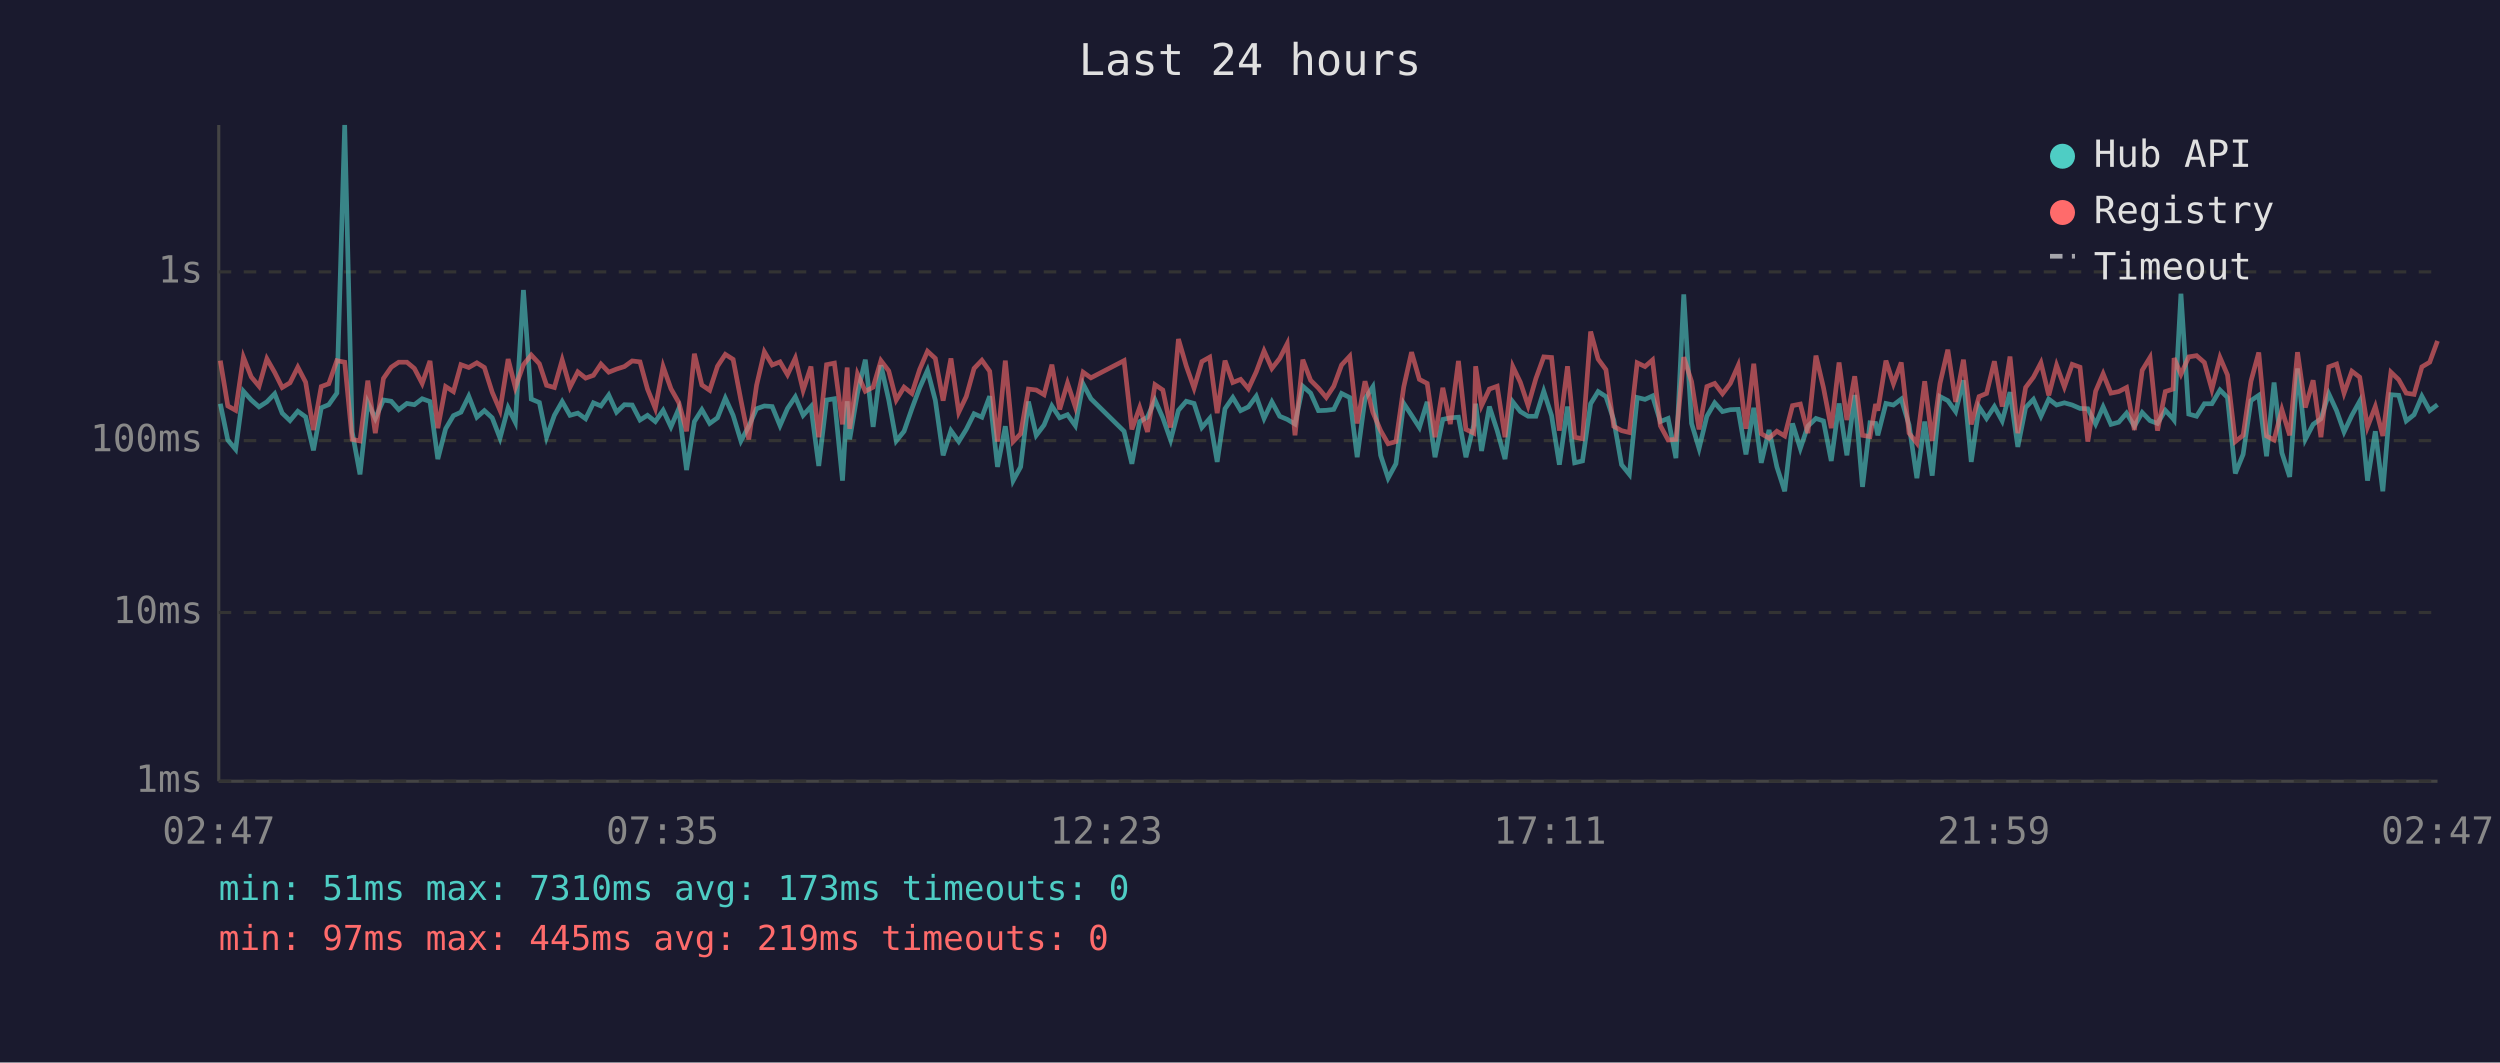
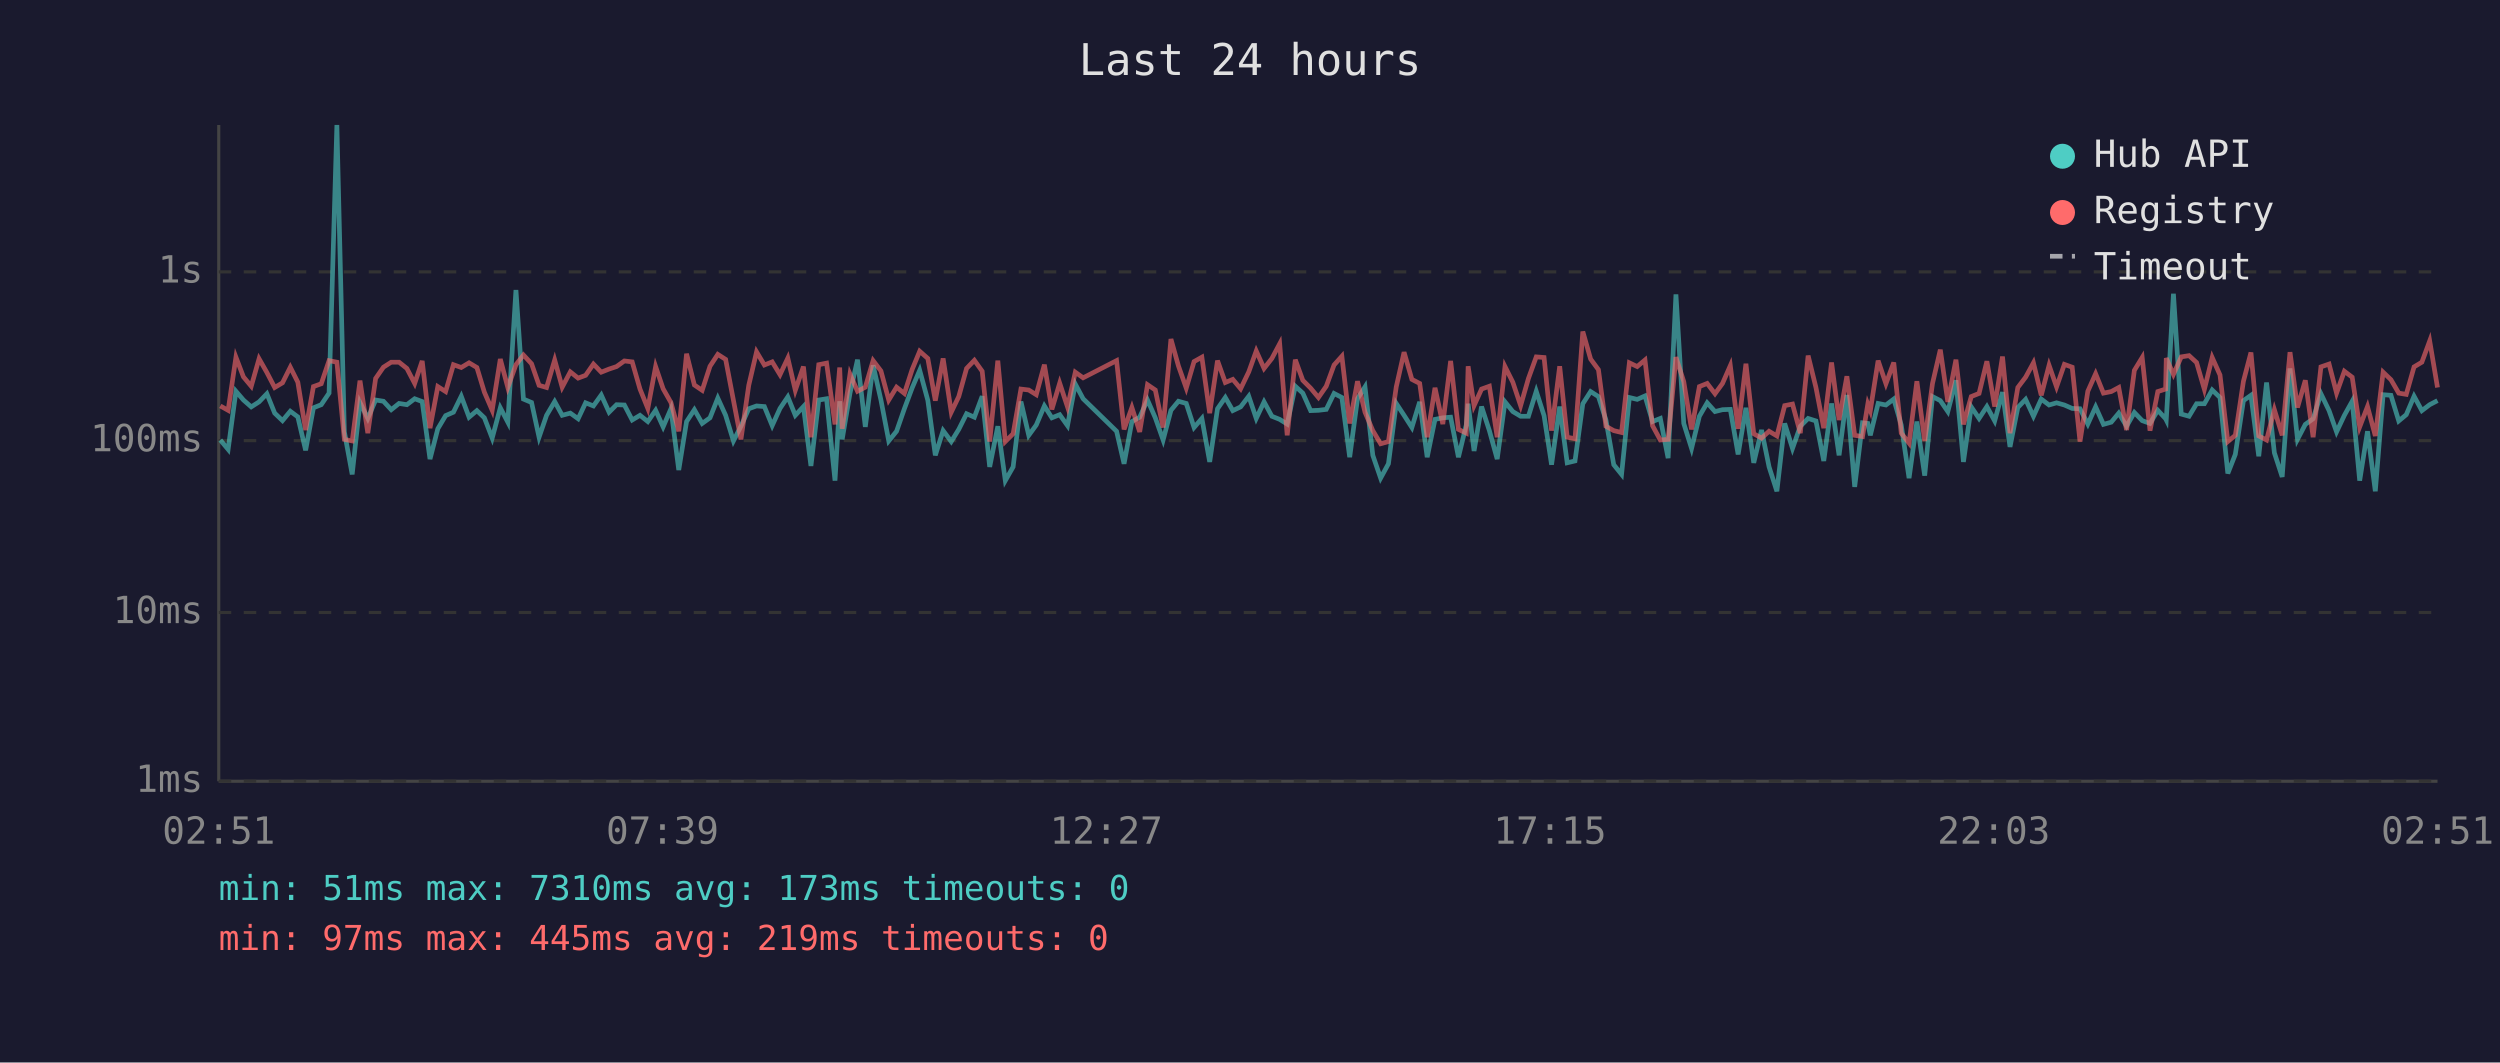
<svg xmlns="http://www.w3.org/2000/svg" viewBox="0 0 800 340" font-family="monospace" font-size="12">
  <rect width="800" height="340" fill="#1a1a2e" />
  <text x="400" y="24" fill="#e0e0e0" font-size="14" text-anchor="middle">Last 24 hours</text>
  <line x1="70" y1="40" x2="70" y2="250" stroke="#444" stroke-width="1" />
  <line x1="70" y1="250" x2="780" y2="250" stroke="#444" stroke-width="1" />
  <line x1="70" y1="250" x2="780" y2="250" stroke="#333" stroke-width="1" stroke-dasharray="4" />
  <text x="65" y="250" fill="#888" text-anchor="end" dominant-baseline="middle">1ms</text>
  <line x1="70" y1="196" x2="780" y2="196" stroke="#333" stroke-width="1" stroke-dasharray="4" />
  <text x="65" y="196" fill="#888" text-anchor="end" dominant-baseline="middle">10ms</text>
  <line x1="70" y1="141" x2="780" y2="141" stroke="#333" stroke-width="1" stroke-dasharray="4" />
  <text x="65" y="141" fill="#888" text-anchor="end" dominant-baseline="middle">100ms</text>
  <line x1="70" y1="87" x2="780" y2="87" stroke="#333" stroke-width="1" stroke-dasharray="4" />
  <text x="65" y="87" fill="#888" text-anchor="end" dominant-baseline="middle">1s</text>
-   <text x="70" y="270" fill="#888" text-anchor="middle">02:47</text>
-   <text x="212" y="270" fill="#888" text-anchor="middle">07:35</text>
-   <text x="354" y="270" fill="#888" text-anchor="middle">12:23</text>
-   <text x="496" y="270" fill="#888" text-anchor="middle">17:11</text>
-   <text x="638" y="270" fill="#888" text-anchor="middle">21:59</text>
-   <text x="780" y="270" fill="#888" text-anchor="middle">02:47</text>
-   <polyline points="70.5,129.2 72.9,140.8 75.4,143.8 77.9,125.2 80.4,128.0 82.9,130.2 85.4,128.6 87.9,126.0 90.3,132.2 92.8,134.6 95.3,131.6 97.8,133.4 100.3,144.1 102.8,130.5 105.2,129.5 107.8,125.8 110.3,40.0 112.7,138.2 115.2,151.8 117.7,128.8 120.1,133.9 122.7,128.0 125.2,128.4 127.6,131.1 130.2,129.1 132.6,129.5 135.1,127.6 137.6,128.5 140.1,146.9 142.6,137.2 145.1,133.0 147.5,131.9 150.0,126.8 152.6,133.5 155.0,131.4 157.5,133.7 160.0,140.2 162.6,130.5 164.9,135.1 167.5,92.8 170.0,127.7 172.6,128.8 174.9,139.9 177.4,132.9 179.9,128.5 182.4,132.9 184.9,132.2 187.4,134.0 189.9,128.9 192.3,129.9 194.8,126.4 197.3,131.9 199.8,129.5 202.3,129.6 204.8,134.4 207.2,132.9 209.7,134.9 212.2,131.3 214.7,136.6 217.2,130.8 219.7,150.4 222.2,134.9 224.6,131.1 227.1,135.5 229.6,133.7 232.1,127.4 234.6,132.9 237.1,141.1 239.6,136.4 242.1,130.8 244.6,129.9 247.1,130.1 249.6,136.2 252.0,130.7 254.5,127.0 257.0,132.9 259.5,130.1 262.0,149.1 264.5,128.0 267.0,127.6 269.6,153.8 271.1,128.4 271.9,140.6 274.4,125.8 276.9,115.1 279.4,136.6 281.9,116.9 284.4,128.0 286.8,141.1 289.3,138.0 291.8,130.8 294.3,124.1 296.8,118.5 299.3,128.1 301.8,145.7 304.3,137.8 306.8,141.3 309.2,137.4 311.7,132.4 314.2,133.5 316.7,126.8 319.2,149.4 321.7,136.4 324.2,153.8 326.6,149.4 329.1,128.5 331.6,139.3 334.1,136.0 336.6,129.9 339.1,133.7 341.6,132.7 344.1,136.2 346.6,122.9 349.1,127.6 359.7,138.0 362.2,148.4 364.7,134.9 367.2,133.5 369.6,128.0 372.1,133.7 374.6,140.8 377.1,131.3 379.6,128.4 382.1,129.1 384.6,136.8 387.1,133.9 389.5,147.8 392.0,130.8 394.5,127.2 397.0,131.4 399.5,130.2 402.0,126.8 404.5,133.9 407.0,128.6 409.5,133.2 411.9,134.2 414.4,135.7 416.9,123.6 419.4,125.8 421.9,131.4 424.4,131.3 426.8,131.0 429.3,125.9 431.9,127.2 434.3,146.3 436.8,127.6 439.3,123.8 441.8,145.7 444.2,153.0 446.7,148.4 449.2,129.1 451.7,132.9 454.2,136.8 456.7,128.6 459.2,146.3 461.7,134.2 464.1,133.7 466.7,133.5 469.1,146.3 471.6,136.0 472.2,129.2 474.1,144.3 476.6,130.1 479.1,137.8 481.6,146.9 484.1,128.6 486.5,131.7 489.0,133.2 491.5,133.2 494.0,125.2 496.5,133.0 499.0,148.7 501.6,130.1 503.9,148.1 506.4,147.5 509.0,129.2 511.4,125.3 513.9,126.9 516.4,134.4 518.9,148.7 521.4,151.8 523.9,127.2 526.4,127.8 528.8,126.7 531.3,134.9 533.8,133.9 536.3,146.6 538.8,94.2 541.3,135.5 543.7,143.5 546.2,133.2 548.7,128.9 551.2,131.7 553.7,131.1 556.2,131.0 558.7,145.4 561.2,130.5 563.6,148.1 566.1,137.6 568.6,149.4 571.1,157.2 573.6,135.5 576.1,143.5 578.5,136.4 581.1,133.9 583.5,134.7 586.0,147.5 588.5,129.1 591.0,145.7 593.5,126.4 596.0,155.8 598.4,135.3 600.2,135.5 600.9,139.3 603.5,129.1 605.9,129.6 608.4,127.7 610.9,136.0 613.4,153.0 615.9,134.9 618.3,152.2 620.8,126.9 623.3,128.2 625.8,131.7 628.3,121.7 630.8,147.8 633.3,130.2 635.7,133.9 638.2,130.1 640.7,134.7 643.2,125.5 645.7,143.0 648.2,130.4 650.7,127.8 653.1,133.2 655.6,127.7 658.1,129.6 660.6,128.9 663.1,129.6 665.6,130.7 668.1,130.8 670.6,135.7 673.0,130.2 675.5,135.8 678.0,135.1 680.5,132.2 683.0,136.4 685.5,132.0 688.0,134.6 690.4,135.5 692.9,131.3 695.4,134.0 695.7,134.4 697.9,94.0 700.4,132.5 702.9,133.2 705.4,129.2 707.8,129.2 710.4,124.8 712.8,127.2 715.3,151.5 717.8,145.4 720.3,128.2 722.8,126.5 725.3,146.0 727.7,122.4 730.2,144.9 732.7,152.6 735.2,117.9 737.7,140.6 740.2,135.8 742.7,134.0 745.2,126.0 747.7,131.4 750.1,138.2 752.6,132.9 755.1,128.4 757.6,153.8 760.1,138.0 762.5,157.2 765.1,126.3 767.6,126.5 770.0,134.7 772.5,132.7 775.0,126.8 777.5,131.4 780.0,129.5" fill="none" stroke="#4ecdc4" stroke-width="1.5" opacity="0.6" />
-   <polyline points="70.5,115.4 72.9,129.9 75.4,131.3 77.9,114.3 80.4,120.6 82.9,123.6 85.4,114.8 87.9,119.2 90.3,124.0 92.8,122.5 95.3,117.5 97.8,122.3 100.3,137.6 102.8,123.7 105.2,122.8 107.8,115.4 110.3,115.9 112.7,140.6 115.2,141.1 117.7,121.8 120.1,138.6 122.7,121.1 125.2,117.5 127.6,115.9 130.2,115.9 132.6,117.9 135.1,122.7 137.6,115.5 140.1,137.0 142.6,123.7 145.1,125.3 147.5,116.7 150.0,117.6 152.6,116.1 155.0,117.6 157.5,125.5 160.0,131.3 162.6,114.9 164.9,124.0 167.5,116.7 170.0,113.6 172.6,116.4 174.9,123.3 177.4,124.0 179.9,115.2 182.4,123.9 184.9,119.0 187.4,121.0 189.9,120.1 192.3,116.5 194.8,119.1 197.3,118.1 199.8,117.3 202.3,115.5 204.8,115.8 207.2,124.5 209.7,130.7 212.2,117.3 214.7,124.4 217.2,128.8 219.7,138.0 222.2,113.2 224.6,123.2 227.1,124.9 229.6,117.2 232.1,113.4 234.6,115.0 237.1,128.1 239.6,140.6 242.1,123.3 244.6,112.6 247.1,116.8 249.6,115.8 252.0,119.9 254.5,114.6 257.0,124.9 259.5,117.3 262.0,139.9 264.5,116.7 267.0,116.2 269.6,135.8 271.1,117.6 271.9,137.2 274.4,119.7 276.9,125.2 279.4,123.9 281.9,115.4 284.4,118.7 286.8,128.0 289.3,123.9 291.8,125.9 294.3,118.2 296.8,112.4 299.3,114.7 301.8,128.2 304.3,114.7 306.8,131.9 309.2,126.9 311.7,117.9 314.2,115.3 316.7,118.8 319.2,141.3 321.7,115.4 324.2,141.3 326.6,138.8 329.1,124.5 331.6,124.8 334.1,126.3 336.6,116.7 339.1,131.0 341.6,122.6 344.1,130.2 346.6,119.1 349.1,120.9 359.7,115.4 362.2,137.4 364.7,130.4 367.2,138.2 369.6,123.1 372.1,124.8 374.6,136.8 377.1,108.5 379.6,117.1 382.1,124.2 384.6,115.7 387.1,114.3 389.5,132.2 392.0,115.4 394.5,122.4 397.0,121.4 399.5,124.4 402.0,119.0 404.5,112.3 407.0,117.9 409.5,114.7 411.9,110.0 414.4,139.3 416.9,115.1 419.4,121.7 421.9,124.2 424.4,127.2 426.8,123.6 429.3,116.8 431.9,114.0 434.3,135.5 436.8,122.0 439.3,131.9 441.8,137.8 444.2,142.0 446.7,141.3 449.2,123.8 451.7,112.7 454.2,121.4 456.7,122.7 459.2,139.9 461.7,124.1 464.1,135.7 466.7,115.5 469.1,137.4 471.6,138.6 472.2,117.2 474.1,129.8 476.6,124.5 479.1,123.6 481.6,139.9 484.1,117.3 486.5,122.3 489.0,129.8 491.5,121.1 494.0,114.2 496.5,114.4 499.0,137.8 501.6,117.2 503.9,139.9 506.4,140.4 509.0,106.1 511.4,114.9 513.9,118.3 516.4,136.4 518.9,137.8 521.4,138.4 523.9,116.1 526.4,117.3 528.8,115.2 531.3,136.2 533.8,140.8 536.3,140.6 538.8,114.3 541.3,122.1 543.7,137.4 546.2,123.7 548.7,122.7 551.2,126.0 553.7,122.7 556.2,117.0 558.7,137.2 561.2,116.4 563.6,138.8 566.1,140.2 568.6,138.0 571.1,139.5 573.6,129.8 576.1,129.3 578.5,138.6 581.1,113.8 583.5,124.0 586.0,137.0 588.5,116.0 591.0,134.4 593.5,120.4 596.0,139.3 598.4,139.7 600.2,129.3 600.9,131.4 603.5,115.4 605.9,122.8 608.4,116.0 610.9,138.6 613.4,141.8 615.9,122.0 618.3,141.1 620.8,122.7 623.3,111.9 625.8,128.6 628.3,115.1 630.8,135.8 633.3,126.9 635.7,125.9 638.2,115.6 640.7,130.1 643.2,114.1 645.7,138.6 648.2,124.0 650.7,120.7 653.1,116.1 655.6,126.5 658.1,116.9 660.6,123.8 663.1,116.6 665.6,117.5 668.1,141.3 670.6,125.2 673.0,119.6 675.5,125.8 678.0,125.3 680.5,124.0 683.0,137.6 685.5,118.5 688.0,114.4 690.4,137.8 692.9,125.3 695.4,124.5 695.7,114.6 697.9,119.8 700.4,114.2 702.9,113.8 705.4,116.0 707.8,124.6 710.4,114.4 712.8,120.0 715.3,141.3 717.8,139.3 720.3,122.0 722.8,112.8 725.3,139.5 727.7,140.8 730.2,131.1 732.7,139.3 735.2,112.7 737.7,130.4 740.2,121.7 742.7,139.9 745.2,117.4 747.7,116.5 750.1,125.8 752.6,118.8 755.1,120.7 757.6,136.6 760.1,130.1 762.5,139.5 765.1,119.1 767.6,121.5 770.0,125.8 772.5,126.2 775.0,117.4 777.5,115.9 780.0,109.1" fill="none" stroke="#ff6b6b" stroke-width="1.5" opacity="0.6" />
+   <text x="70" y="270" fill="#888" text-anchor="middle">02:51</text>
+   <text x="212" y="270" fill="#888" text-anchor="middle">07:39</text>
+   <text x="354" y="270" fill="#888" text-anchor="middle">12:27</text>
+   <text x="496" y="270" fill="#888" text-anchor="middle">17:15</text>
+   <text x="638" y="270" fill="#888" text-anchor="middle">22:03</text>
+   <text x="780" y="270" fill="#888" text-anchor="middle">02:51</text>
+   <polyline points="70.5,140.8 73.0,143.8 75.5,125.2 77.9,128.0 80.4,130.2 82.9,128.6 85.4,126.0 87.9,132.2 90.4,134.6 92.9,131.6 95.3,133.4 97.8,144.1 100.3,130.5 102.8,129.5 105.3,125.8 107.8,40.0 110.2,138.2 112.7,151.8 115.2,128.8 117.7,133.9 120.2,128.0 122.7,128.4 125.2,131.1 127.7,129.1 130.2,129.5 132.7,127.6 135.1,128.5 137.6,146.9 140.1,137.2 142.6,133.0 145.1,131.9 147.6,126.8 150.1,133.5 152.6,131.4 155.0,133.7 157.5,140.2 160.1,130.5 162.5,135.1 165.1,92.8 167.5,127.7 170.1,128.8 172.5,139.9 174.9,132.9 177.5,128.5 179.9,132.9 182.5,132.2 185.0,134.0 187.4,128.9 189.9,129.9 192.4,126.4 194.9,131.9 197.3,129.5 199.8,129.6 202.3,134.4 204.8,132.9 207.3,134.9 209.8,131.3 212.2,136.6 214.7,130.8 217.2,150.4 219.7,134.9 222.2,131.1 224.7,135.5 227.2,133.7 229.7,127.4 232.2,132.9 234.7,141.1 237.1,136.4 239.6,130.8 242.1,129.9 244.6,130.1 247.1,136.2 249.6,130.7 252.1,127.0 254.5,132.9 257.1,130.1 259.5,149.1 262.0,128.0 264.5,127.6 267.2,153.8 268.7,128.4 269.5,140.6 272.0,125.8 274.4,115.1 276.9,136.6 279.4,116.9 281.9,128.0 284.4,141.1 286.9,138.0 289.4,130.8 291.9,124.1 294.3,118.5 296.9,128.1 299.3,145.7 301.8,137.8 304.4,141.3 306.8,137.4 309.3,132.4 311.8,133.5 314.3,126.8 316.7,149.4 319.3,136.4 321.7,153.8 324.2,149.4 326.7,128.5 329.2,139.3 331.6,136.0 334.2,129.9 336.6,133.7 339.1,132.7 341.6,136.2 344.1,122.9 346.6,127.6 357.3,138.0 359.7,148.4 362.2,134.9 364.7,133.5 367.2,128.0 369.7,133.7 372.2,140.8 374.7,131.3 377.1,128.4 379.6,129.1 382.1,136.8 384.6,133.9 387.1,147.8 389.6,130.8 392.1,127.2 394.5,131.4 397.0,130.2 399.6,126.8 402.0,133.9 404.5,128.6 407.0,133.2 409.5,134.2 411.9,135.7 414.5,123.6 416.9,125.8 419.4,131.4 421.9,131.3 424.4,131.0 426.9,125.9 429.4,127.2 431.9,146.3 434.4,127.6 436.8,123.8 439.3,145.7 441.8,153.0 444.3,148.4 446.8,129.1 449.3,132.9 451.8,136.8 454.3,128.6 456.7,146.3 459.2,134.2 461.7,133.7 464.2,133.5 466.7,146.3 469.2,136.0 469.8,129.2 471.7,144.3 474.1,130.1 476.6,137.8 479.1,146.9 481.6,128.6 484.1,131.7 486.6,133.2 489.1,133.2 491.6,125.2 494.1,133.0 496.5,148.7 499.1,130.1 501.5,148.1 504.0,147.5 506.5,129.2 509.0,125.3 511.5,126.9 513.9,134.4 516.4,148.7 518.9,151.8 521.4,127.2 523.9,127.8 526.4,126.7 528.8,134.9 531.3,133.9 533.8,146.6 536.3,94.2 538.8,135.5 541.3,143.5 543.8,133.2 546.3,128.9 548.8,131.7 551.2,131.1 553.7,131.0 556.2,145.4 558.7,130.5 561.2,148.1 563.7,137.6 566.1,149.4 568.6,157.2 571.1,135.5 573.6,143.5 576.1,136.4 578.6,133.9 581.1,134.7 583.6,147.5 586.1,129.1 588.5,145.7 591.0,126.4 593.5,155.8 596.0,135.3 597.7,135.5 598.5,139.3 601.0,129.1 603.5,129.6 606.0,127.7 608.4,136.0 610.9,153.0 613.4,134.9 615.9,152.2 618.4,126.9 620.9,128.2 623.3,131.7 625.9,121.7 628.3,147.8 630.8,130.2 633.3,133.9 635.8,130.1 638.3,134.7 640.8,125.5 643.2,143.0 645.7,130.4 648.2,127.8 650.7,133.2 653.2,127.7 655.7,129.6 658.1,128.9 660.6,129.6 663.1,130.7 665.6,130.8 668.1,135.7 670.6,130.2 673.1,135.8 675.6,135.1 678.0,132.2 680.5,136.4 683.0,132.0 685.5,134.6 688.0,135.5 690.5,131.3 693.0,134.0 693.2,134.4 695.5,94.0 698.0,132.5 700.5,133.2 702.9,129.2 705.4,129.2 707.9,124.8 710.4,127.2 712.9,151.5 715.3,145.4 717.9,128.2 720.3,126.5 722.8,146.0 725.3,122.4 727.8,144.9 730.3,152.6 732.8,117.9 735.2,140.6 737.7,135.8 740.2,134.0 742.7,126.0 745.3,131.4 747.7,138.2 750.2,132.9 752.7,128.4 755.1,153.8 757.6,138.0 760.1,157.2 762.6,126.3 765.1,126.5 767.6,134.7 770.0,132.7 772.5,126.8 775.0,131.4 777.5,129.5 780.0,128.2" fill="none" stroke="#4ecdc4" stroke-width="1.5" opacity="0.6" />
+   <polyline points="70.5,129.9 73.0,131.3 75.5,114.3 77.9,120.6 80.4,123.6 82.9,114.8 85.4,119.2 87.9,124.0 90.4,122.5 92.9,117.5 95.3,122.3 97.8,137.6 100.3,123.7 102.8,122.8 105.3,115.4 107.8,115.9 110.2,140.6 112.7,141.1 115.2,121.8 117.7,138.6 120.2,121.1 122.7,117.5 125.2,115.9 127.7,115.9 130.2,117.9 132.7,122.7 135.1,115.5 137.6,137.0 140.1,123.7 142.6,125.3 145.1,116.7 147.6,117.6 150.1,116.1 152.6,117.6 155.0,125.5 157.5,131.3 160.1,114.9 162.5,124.0 165.1,116.7 167.5,113.6 170.1,116.4 172.5,123.3 174.9,124.0 177.5,115.2 179.9,123.9 182.5,119.0 185.0,121.0 187.4,120.1 189.9,116.5 192.4,119.1 194.9,118.1 197.3,117.3 199.8,115.5 202.3,115.8 204.8,124.5 207.3,130.7 209.8,117.3 212.2,124.4 214.7,128.8 217.2,138.0 219.7,113.2 222.2,123.2 224.7,124.9 227.2,117.2 229.7,113.4 232.2,115.0 234.7,128.1 237.1,140.6 239.6,123.3 242.1,112.6 244.6,116.8 247.1,115.8 249.6,119.9 252.1,114.6 254.5,124.9 257.1,117.3 259.5,139.9 262.0,116.7 264.5,116.2 267.2,135.8 268.7,117.6 269.5,137.2 272.0,119.7 274.4,125.2 276.9,123.9 279.4,115.4 281.9,118.7 284.4,128.0 286.9,123.9 289.4,125.9 291.9,118.2 294.3,112.4 296.9,114.7 299.3,128.2 301.8,114.7 304.4,131.9 306.8,126.9 309.3,117.9 311.8,115.3 314.3,118.8 316.7,141.3 319.3,115.4 321.7,141.3 324.2,138.8 326.7,124.5 329.2,124.8 331.6,126.3 334.2,116.7 336.6,131.0 339.1,122.6 341.6,130.2 344.1,119.1 346.6,120.9 357.3,115.4 359.7,137.4 362.2,130.4 364.7,138.2 367.2,123.1 369.7,124.8 372.2,136.8 374.7,108.5 377.1,117.1 379.6,124.2 382.1,115.7 384.6,114.3 387.1,132.2 389.6,115.4 392.1,122.4 394.5,121.4 397.0,124.4 399.6,119.0 402.0,112.3 404.5,117.9 407.0,114.7 409.5,110.0 411.9,139.3 414.5,115.1 416.9,121.7 419.4,124.2 421.9,127.2 424.4,123.6 426.9,116.8 429.4,114.0 431.9,135.5 434.4,122.0 436.8,131.9 439.3,137.8 441.8,142.0 444.3,141.3 446.8,123.8 449.3,112.7 451.8,121.4 454.3,122.7 456.7,139.9 459.2,124.1 461.7,135.7 464.2,115.5 466.7,137.4 469.2,138.6 469.8,117.2 471.7,129.8 474.1,124.5 476.6,123.6 479.1,139.9 481.6,117.3 484.1,122.3 486.6,129.8 489.1,121.1 491.6,114.2 494.1,114.4 496.5,137.8 499.1,117.2 501.5,139.9 504.0,140.4 506.5,106.1 509.0,114.9 511.5,118.3 513.9,136.4 516.4,137.8 518.9,138.4 521.4,116.1 523.9,117.3 526.4,115.2 528.8,136.2 531.3,140.8 533.8,140.6 536.3,114.3 538.8,122.1 541.3,137.4 543.8,123.7 546.3,122.7 548.8,126.0 551.2,122.7 553.7,117.0 556.2,137.2 558.7,116.4 561.2,138.8 563.7,140.2 566.1,138.0 568.6,139.5 571.1,129.8 573.6,129.3 576.1,138.6 578.6,113.8 581.1,124.0 583.6,137.0 586.1,116.0 588.5,134.4 591.0,120.4 593.5,139.3 596.0,139.7 597.7,129.3 598.5,131.4 601.0,115.4 603.5,122.8 606.0,116.0 608.4,138.6 610.9,141.8 613.4,122.0 615.9,141.1 618.4,122.7 620.9,111.9 623.3,128.6 625.9,115.1 628.3,135.8 630.8,126.9 633.3,125.9 635.8,115.6 638.3,130.1 640.8,114.1 643.2,138.6 645.7,124.0 648.2,120.7 650.7,116.1 653.2,126.5 655.7,116.9 658.1,123.8 660.6,116.6 663.1,117.5 665.6,141.3 668.1,125.2 670.6,119.6 673.1,125.8 675.6,125.3 678.0,124.0 680.5,137.6 683.0,118.5 685.5,114.4 688.0,137.8 690.5,125.3 693.0,124.5 693.2,114.6 695.5,119.8 698.0,114.2 700.5,113.8 702.9,116.0 705.4,124.6 707.9,114.4 710.4,120.0 712.9,141.3 715.3,139.3 717.9,122.0 720.3,112.8 722.8,139.5 725.3,140.8 727.8,131.1 730.3,139.3 732.8,112.7 735.2,130.4 737.7,121.7 740.2,139.9 742.7,117.4 745.3,116.5 747.7,125.8 750.2,118.8 752.7,120.7 755.1,136.6 757.6,130.1 760.1,139.5 762.6,119.1 765.1,121.5 767.6,125.8 770.0,126.2 772.5,117.4 775.0,115.9 777.5,109.1 780.0,124.0" fill="none" stroke="#ff6b6b" stroke-width="1.5" opacity="0.6" />
  <circle cx="660" cy="50" r="4" fill="#4ecdc4" />
  <text x="670" y="50" fill="#e0e0e0" dominant-baseline="middle">Hub API</text>
  <circle cx="660" cy="68" r="4" fill="#ff6b6b" />
  <text x="670" y="68" fill="#e0e0e0" dominant-baseline="middle">Registry</text>
  <line x1="656" y1="82" x2="664" y2="82" stroke="#e0e0e0" stroke-width="1.5" stroke-dasharray="4,3" opacity="0.7" />
  <text x="670" y="86" fill="#e0e0e0" dominant-baseline="middle">Timeout</text>
  <text x="70" y="288" fill="#4ecdc4" font-size="11">min: 51ms  max: 7310ms  avg: 173ms  timeouts: 0</text>
  <text x="70" y="304" fill="#ff6b6b" font-size="11">min: 97ms  max: 445ms  avg: 219ms  timeouts: 0</text>
</svg>
